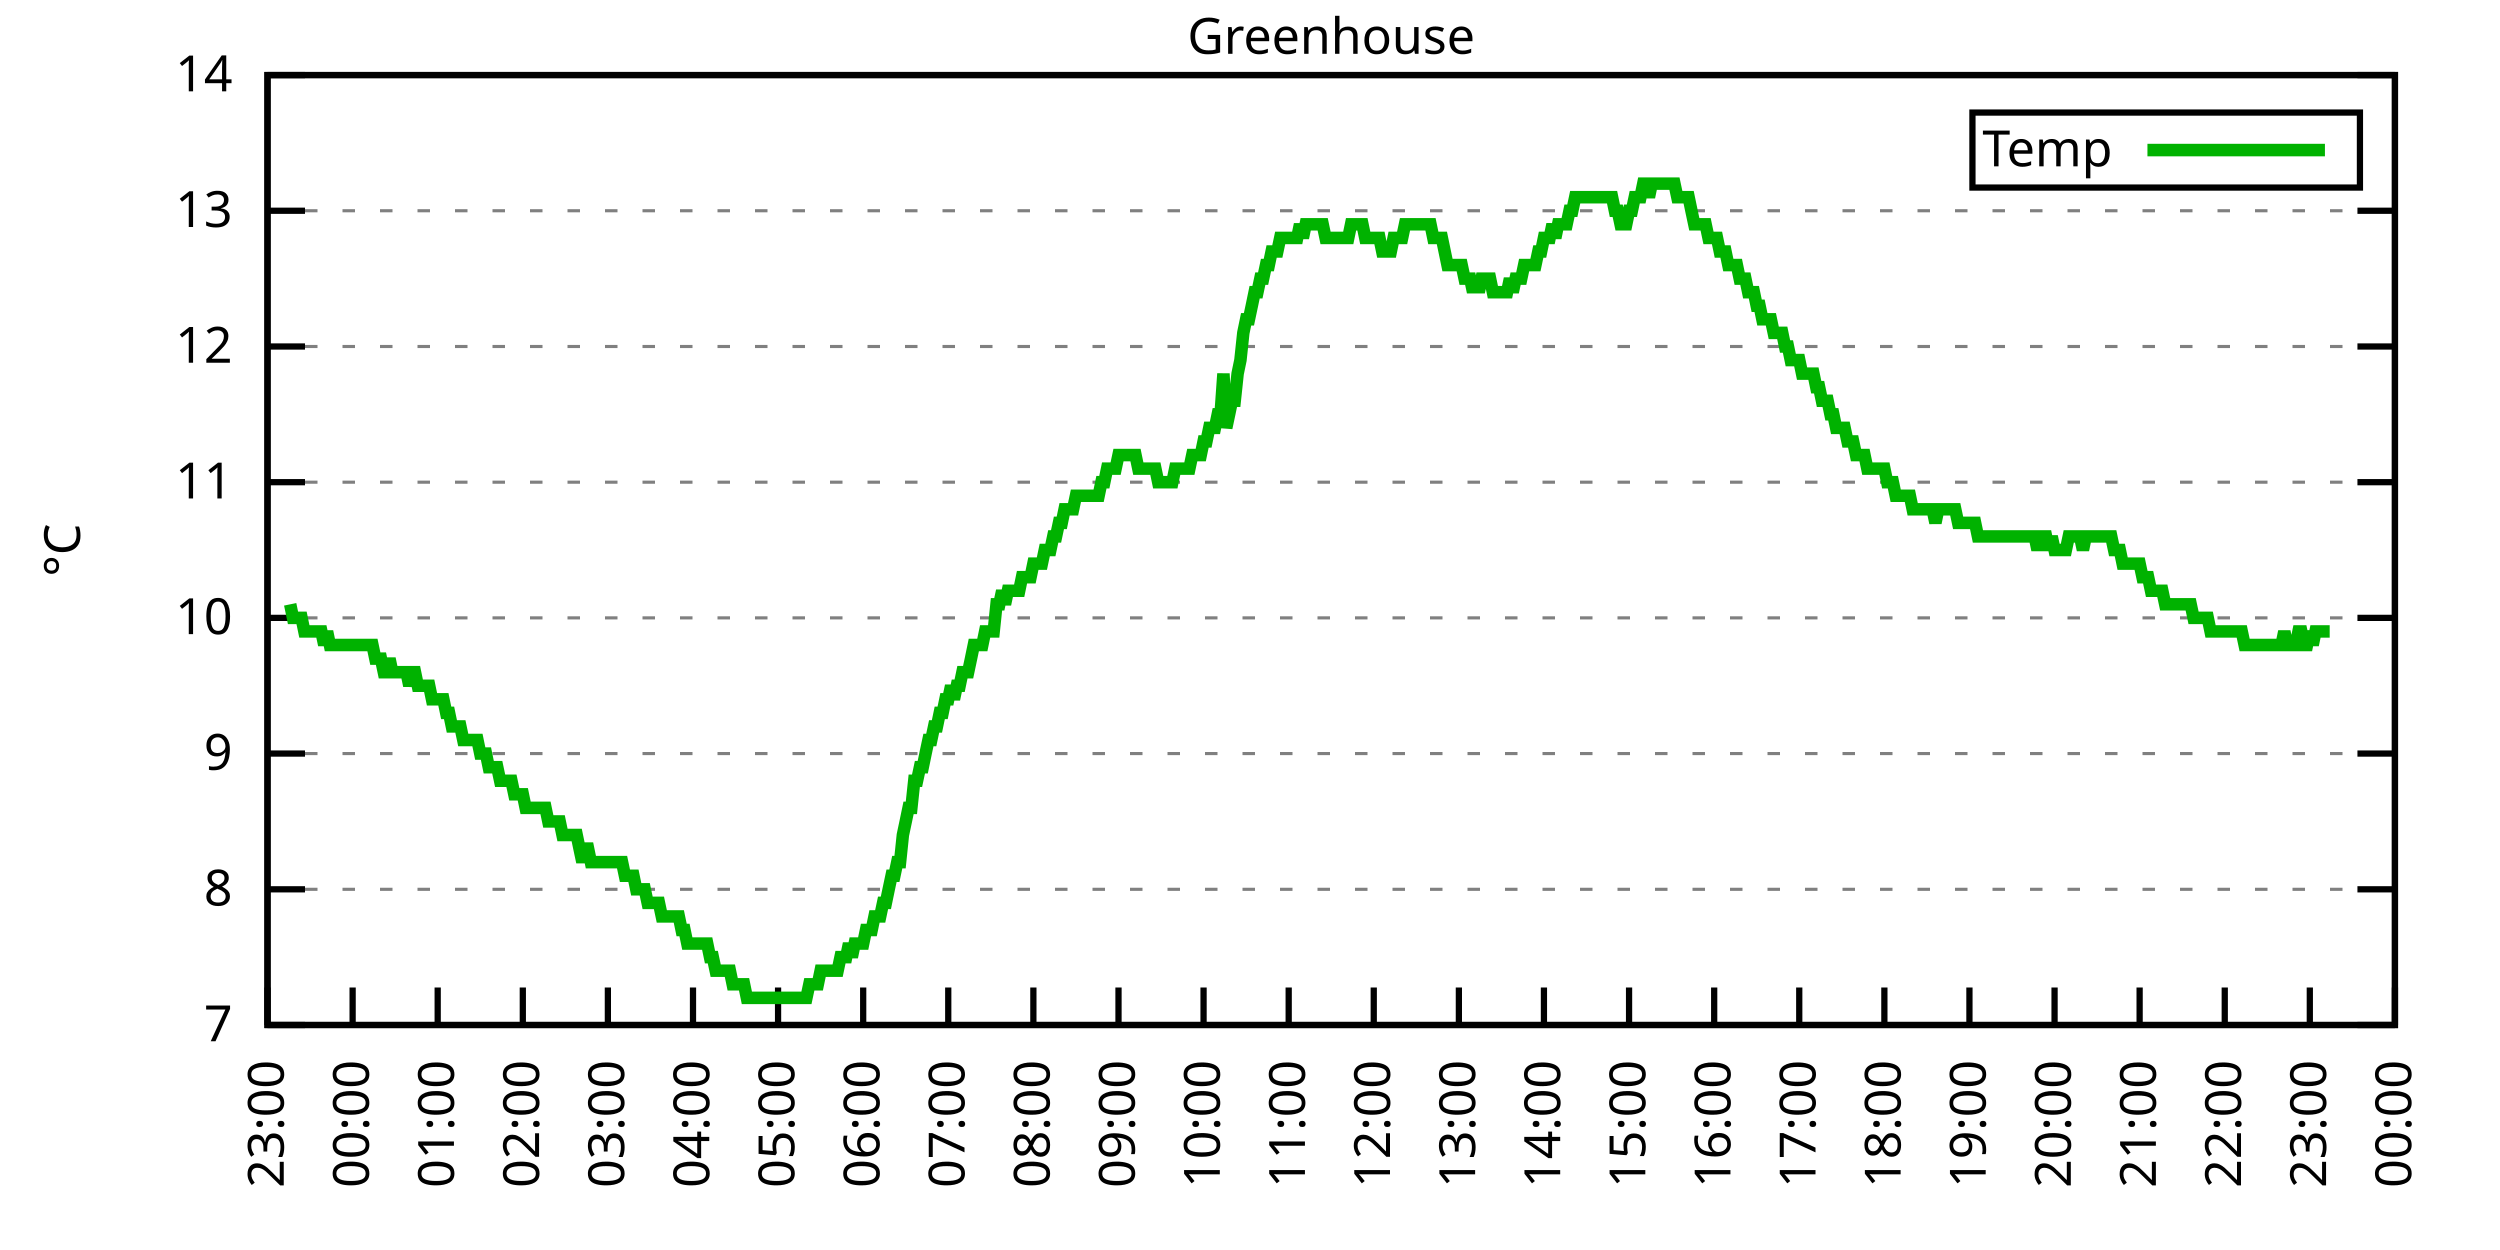
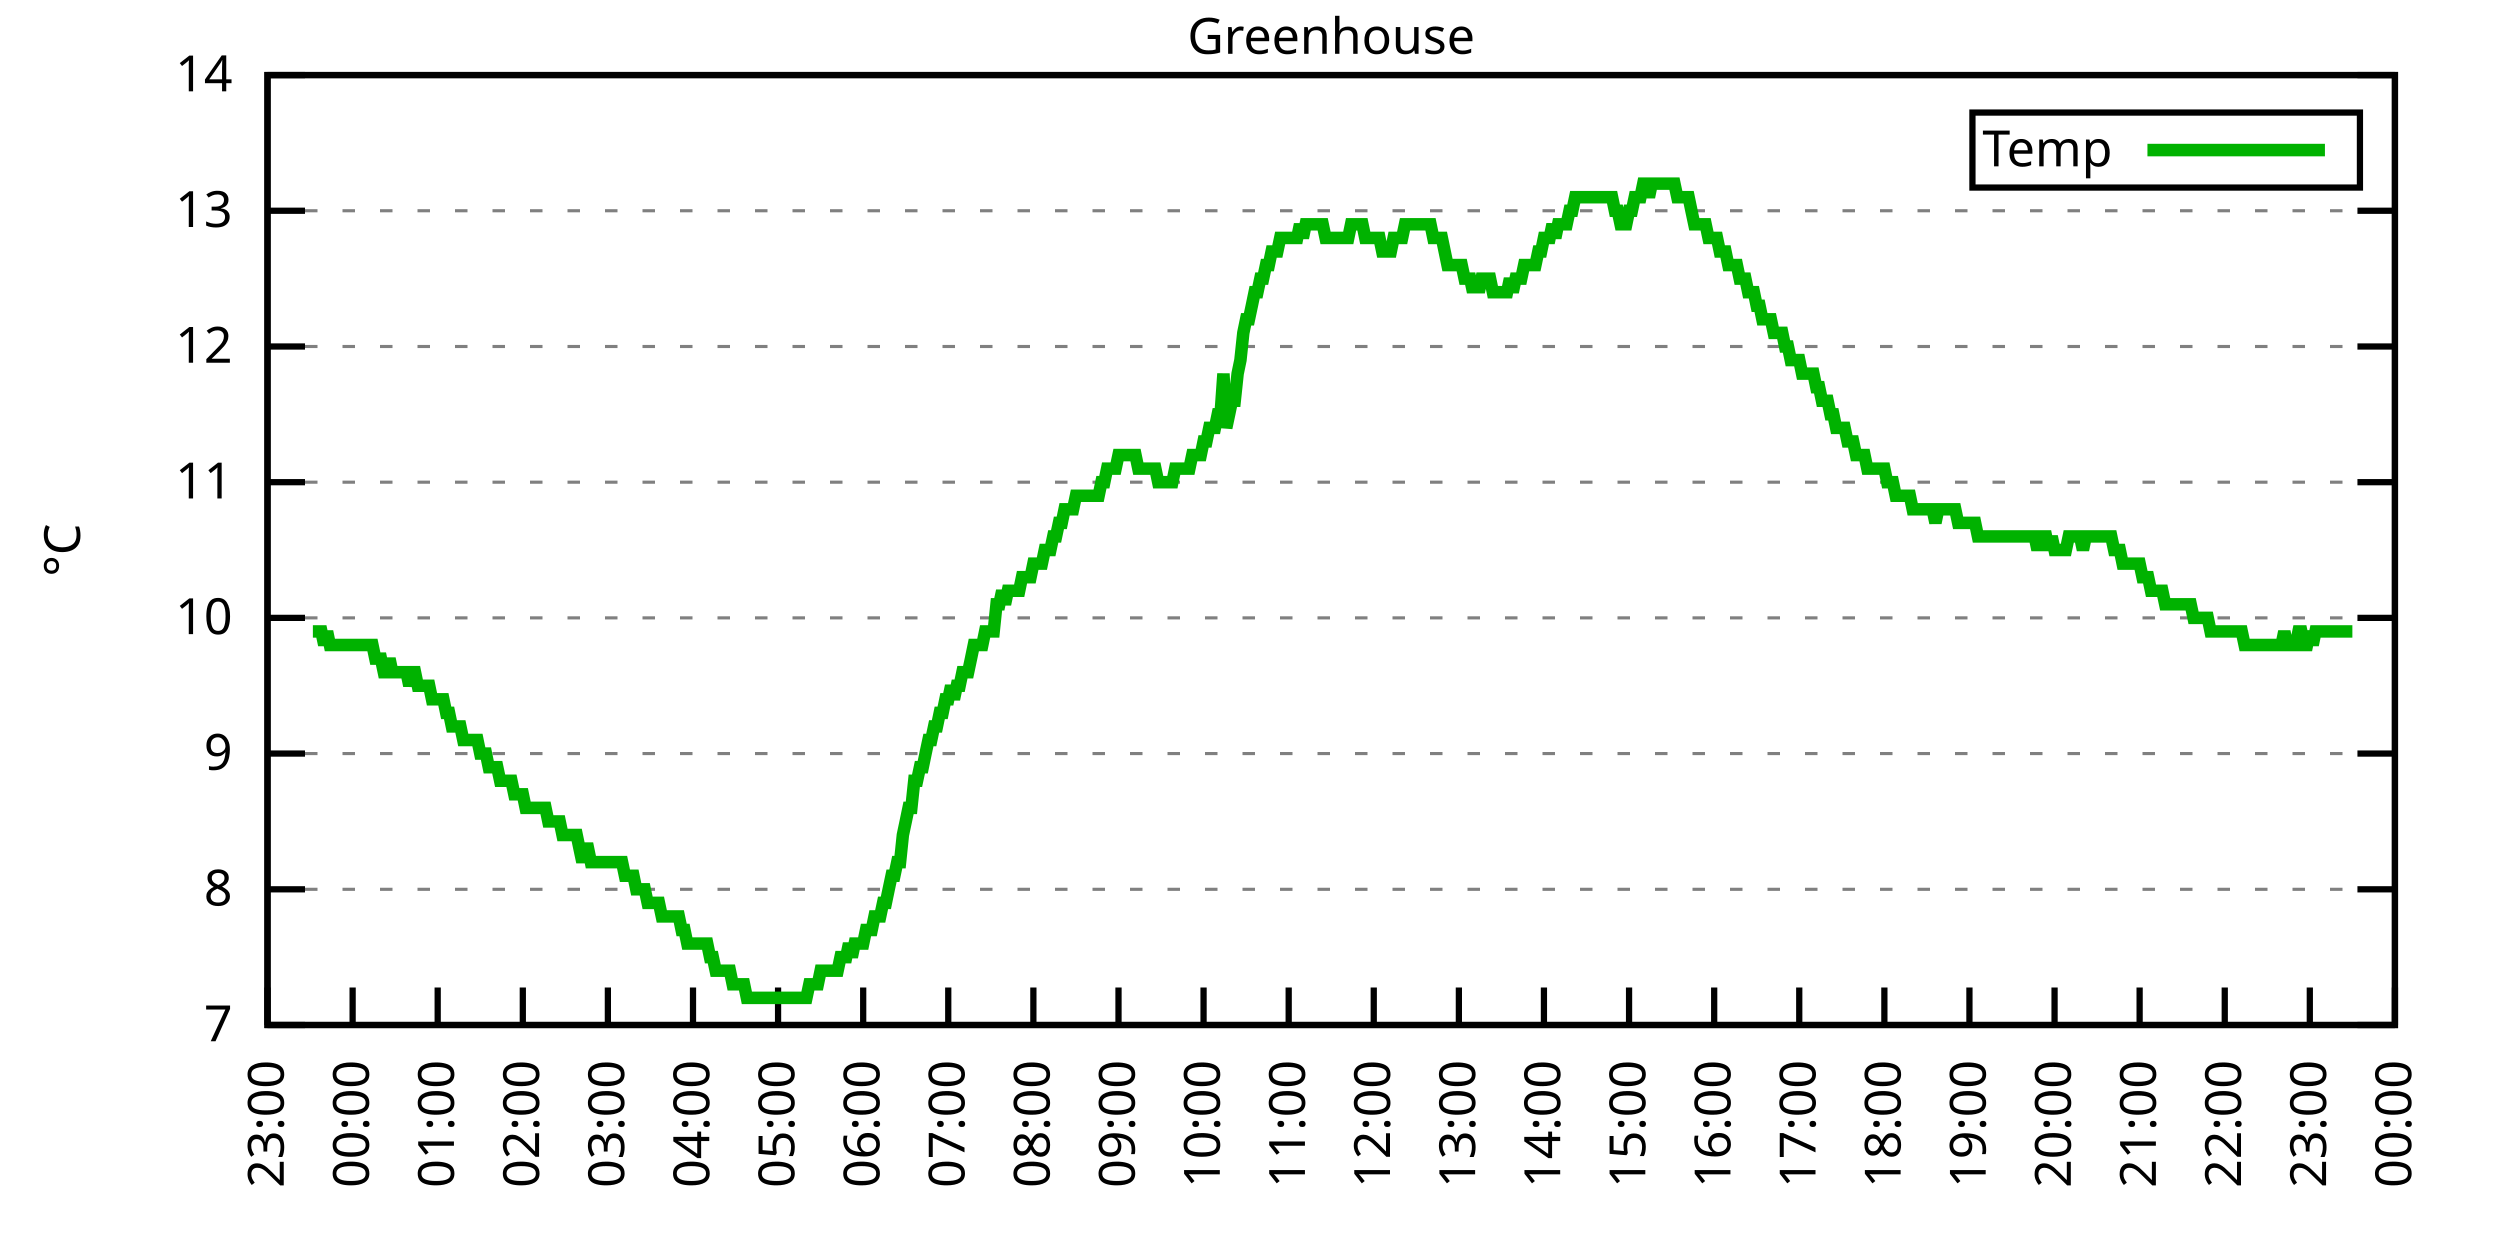
<svg xmlns="http://www.w3.org/2000/svg" xmlns:xlink="http://www.w3.org/1999/xlink" width="400" height="200" viewBox="0 0 400 200">
  <g id="gnuplot_canvas">
    <rect x="0" y="0" width="400" height="200" fill="none" />
    <defs>
      <circle id="gpDot" r="0.5" stroke-width="0.5" stroke="currentColor" />
      <path id="gpPt0" stroke-width="0.333" stroke="currentColor" d="M-1,0 h2 M0,-1 v2" />
      <path id="gpPt1" stroke-width="0.333" stroke="currentColor" d="M-1,-1 L1,1 M1,-1 L-1,1" />
      <path id="gpPt2" stroke-width="0.333" stroke="currentColor" d="M-1,0 L1,0 M0,-1 L0,1 M-1,-1 L1,1 M-1,1 L1,-1" />
      <rect id="gpPt3" stroke-width="0.333" stroke="currentColor" x="-1" y="-1" width="2" height="2" />
      <rect id="gpPt4" stroke-width="0.333" stroke="currentColor" fill="currentColor" x="-1" y="-1" width="2" height="2" />
      <circle id="gpPt5" stroke-width="0.333" stroke="currentColor" cx="0" cy="0" r="1" />
      <use xlink:href="#gpPt5" id="gpPt6" fill="currentColor" stroke="none" />
      <path id="gpPt7" stroke-width="0.333" stroke="currentColor" d="M0,-1.33 L-1.33,0.67 L1.33,0.67 z" />
      <use xlink:href="#gpPt7" id="gpPt8" fill="currentColor" stroke="none" />
      <use xlink:href="#gpPt7" id="gpPt9" stroke="currentColor" transform="rotate(180)" />
      <use xlink:href="#gpPt9" id="gpPt10" fill="currentColor" stroke="none" />
      <use xlink:href="#gpPt3" id="gpPt11" stroke="currentColor" transform="rotate(45)" />
      <use xlink:href="#gpPt11" id="gpPt12" fill="currentColor" stroke="none" />
      <path id="gpPt13" stroke-width="0.333" stroke="currentColor" d="M0,1.330 L1.265,0.411 L0.782,-1.067 L-0.782,-1.076 L-1.265,0.411 z" />
      <use xlink:href="#gpPt13" id="gpPt14" fill="currentColor" stroke="none" />
      <filter id="textbox" filterUnits="objectBoundingBox" x="0" y="0" height="1" width="1">
        <feFlood flood-color="white" flood-opacity="1" result="bgnd" />
        <feComposite in="SourceGraphic" in2="bgnd" operator="atop" />
      </filter>
      <filter id="greybox" filterUnits="objectBoundingBox" x="0" y="0" height="1" width="1">
        <feFlood flood-color="lightgrey" flood-opacity="1" result="grey" />
        <feComposite in="SourceGraphic" in2="grey" operator="atop" />
      </filter>
    </defs>
    <g fill="none" color="white" stroke="currentColor" stroke-width="1.00" stroke-linecap="butt" stroke-linejoin="miter">
</g>
    <g fill="none" color="black" stroke="currentColor" stroke-width="1.00" stroke-linecap="butt" stroke-linejoin="miter">
      <g stroke="none" shape-rendering="crispEdges">
        <polygon fill="rgb(255, 255, 255)" points="42.80,164.00 383.18,164.00 383.18,12.02 42.80,12.02 " />
      </g>
    </g>
    <g fill="none" color="black" stroke="currentColor" stroke-width="1.00" stroke-linecap="butt" stroke-linejoin="miter">
</g>
    <g fill="none" color="black" stroke="black" stroke-width="0.50" stroke-linecap="butt" stroke-linejoin="miter">
</g>
    <g fill="none" color="gray" stroke="currentColor" stroke-width="0.50" stroke-linecap="butt" stroke-linejoin="miter">
      <path stroke="gray" stroke-dasharray="2,4" class="gridline" d="M42.80,164.00 L383.19,164.00  " />
    </g>
    <g fill="none" color="gray" stroke="gray" stroke-width="1.00" stroke-linecap="butt" stroke-linejoin="miter">
</g>
    <g fill="none" color="black" stroke="currentColor" stroke-width="1.00" stroke-linecap="butt" stroke-linejoin="miter">
      <path stroke="black" d="M42.80,164.00 L48.80,164.00 M383.19,164.00 L377.19,164.00  " />
      <g transform="translate(37.20,166.60)" stroke="none" fill="black" font-family="Sans" font-size="8.00" text-anchor="end">
        <text>
          <tspan font-family="Sans"> 7</tspan>
        </text>
      </g>
    </g>
    <g fill="none" color="black" stroke="currentColor" stroke-width="1.00" stroke-linecap="butt" stroke-linejoin="miter">
</g>
    <g fill="none" color="black" stroke="black" stroke-width="0.50" stroke-linecap="butt" stroke-linejoin="miter">
</g>
    <g fill="none" color="gray" stroke="currentColor" stroke-width="0.50" stroke-linecap="butt" stroke-linejoin="miter">
      <path stroke="gray" stroke-dasharray="2,4" class="gridline" d="M42.80,142.29 L383.19,142.29  " />
    </g>
    <g fill="none" color="gray" stroke="gray" stroke-width="1.00" stroke-linecap="butt" stroke-linejoin="miter">
</g>
    <g fill="none" color="black" stroke="currentColor" stroke-width="1.00" stroke-linecap="butt" stroke-linejoin="miter">
      <path stroke="black" d="M42.80,142.29 L48.80,142.29 M383.19,142.29 L377.19,142.29  " />
      <g transform="translate(37.20,144.89)" stroke="none" fill="black" font-family="Sans" font-size="8.00" text-anchor="end">
        <text>
          <tspan font-family="Sans"> 8</tspan>
        </text>
      </g>
    </g>
    <g fill="none" color="black" stroke="currentColor" stroke-width="1.00" stroke-linecap="butt" stroke-linejoin="miter">
</g>
    <g fill="none" color="black" stroke="black" stroke-width="0.50" stroke-linecap="butt" stroke-linejoin="miter">
</g>
    <g fill="none" color="gray" stroke="currentColor" stroke-width="0.50" stroke-linecap="butt" stroke-linejoin="miter">
      <path stroke="gray" stroke-dasharray="2,4" class="gridline" d="M42.80,120.57 L383.19,120.57  " />
    </g>
    <g fill="none" color="gray" stroke="gray" stroke-width="1.00" stroke-linecap="butt" stroke-linejoin="miter">
</g>
    <g fill="none" color="black" stroke="currentColor" stroke-width="1.00" stroke-linecap="butt" stroke-linejoin="miter">
      <path stroke="black" d="M42.80,120.57 L48.80,120.57 M383.19,120.57 L377.19,120.57  " />
      <g transform="translate(37.20,123.17)" stroke="none" fill="black" font-family="Sans" font-size="8.00" text-anchor="end">
        <text>
          <tspan font-family="Sans"> 9</tspan>
        </text>
      </g>
    </g>
    <g fill="none" color="black" stroke="currentColor" stroke-width="1.00" stroke-linecap="butt" stroke-linejoin="miter">
</g>
    <g fill="none" color="black" stroke="black" stroke-width="0.50" stroke-linecap="butt" stroke-linejoin="miter">
</g>
    <g fill="none" color="gray" stroke="currentColor" stroke-width="0.50" stroke-linecap="butt" stroke-linejoin="miter">
      <path stroke="gray" stroke-dasharray="2,4" class="gridline" d="M42.80,98.86 L383.19,98.86  " />
    </g>
    <g fill="none" color="gray" stroke="gray" stroke-width="1.00" stroke-linecap="butt" stroke-linejoin="miter">
</g>
    <g fill="none" color="black" stroke="currentColor" stroke-width="1.00" stroke-linecap="butt" stroke-linejoin="miter">
      <path stroke="black" d="M42.80,98.86 L48.80,98.86 M383.19,98.86 L377.19,98.86  " />
      <g transform="translate(37.20,101.46)" stroke="none" fill="black" font-family="Sans" font-size="8.00" text-anchor="end">
        <text>
          <tspan font-family="Sans"> 10</tspan>
        </text>
      </g>
    </g>
    <g fill="none" color="black" stroke="currentColor" stroke-width="1.00" stroke-linecap="butt" stroke-linejoin="miter">
</g>
    <g fill="none" color="black" stroke="black" stroke-width="0.50" stroke-linecap="butt" stroke-linejoin="miter">
</g>
    <g fill="none" color="gray" stroke="currentColor" stroke-width="0.50" stroke-linecap="butt" stroke-linejoin="miter">
      <path stroke="gray" stroke-dasharray="2,4" class="gridline" d="M42.80,77.15 L383.19,77.15  " />
    </g>
    <g fill="none" color="gray" stroke="gray" stroke-width="1.00" stroke-linecap="butt" stroke-linejoin="miter">
</g>
    <g fill="none" color="black" stroke="currentColor" stroke-width="1.00" stroke-linecap="butt" stroke-linejoin="miter">
      <path stroke="black" d="M42.80,77.15 L48.80,77.15 M383.19,77.15 L377.19,77.15  " />
      <g transform="translate(37.20,79.75)" stroke="none" fill="black" font-family="Sans" font-size="8.00" text-anchor="end">
        <text>
          <tspan font-family="Sans"> 11</tspan>
        </text>
      </g>
    </g>
    <g fill="none" color="black" stroke="currentColor" stroke-width="1.00" stroke-linecap="butt" stroke-linejoin="miter">
</g>
    <g fill="none" color="black" stroke="black" stroke-width="0.50" stroke-linecap="butt" stroke-linejoin="miter">
</g>
    <g fill="none" color="gray" stroke="currentColor" stroke-width="0.50" stroke-linecap="butt" stroke-linejoin="miter">
      <path stroke="gray" stroke-dasharray="2,4" class="gridline" d="M42.80,55.44 L383.19,55.44  " />
    </g>
    <g fill="none" color="gray" stroke="gray" stroke-width="1.00" stroke-linecap="butt" stroke-linejoin="miter">
</g>
    <g fill="none" color="black" stroke="currentColor" stroke-width="1.00" stroke-linecap="butt" stroke-linejoin="miter">
      <path stroke="black" d="M42.80,55.44 L48.80,55.44 M383.19,55.44 L377.19,55.44  " />
      <g transform="translate(37.20,58.04)" stroke="none" fill="black" font-family="Sans" font-size="8.00" text-anchor="end">
        <text>
          <tspan font-family="Sans"> 12</tspan>
        </text>
      </g>
    </g>
    <g fill="none" color="black" stroke="currentColor" stroke-width="1.00" stroke-linecap="butt" stroke-linejoin="miter">
</g>
    <g fill="none" color="black" stroke="black" stroke-width="0.50" stroke-linecap="butt" stroke-linejoin="miter">
</g>
    <g fill="none" color="gray" stroke="currentColor" stroke-width="0.50" stroke-linecap="butt" stroke-linejoin="miter">
      <path stroke="gray" stroke-dasharray="2,4" class="gridline" d="M42.80,33.72 L383.19,33.72  " />
    </g>
    <g fill="none" color="gray" stroke="gray" stroke-width="1.00" stroke-linecap="butt" stroke-linejoin="miter">
</g>
    <g fill="none" color="black" stroke="currentColor" stroke-width="1.00" stroke-linecap="butt" stroke-linejoin="miter">
      <path stroke="black" d="M42.80,33.72 L48.80,33.72 M383.19,33.72 L377.19,33.72  " />
      <g transform="translate(37.20,36.32)" stroke="none" fill="black" font-family="Sans" font-size="8.00" text-anchor="end">
        <text>
          <tspan font-family="Sans"> 13</tspan>
        </text>
      </g>
    </g>
    <g fill="none" color="black" stroke="currentColor" stroke-width="1.00" stroke-linecap="butt" stroke-linejoin="miter">
</g>
    <g fill="none" color="black" stroke="black" stroke-width="0.50" stroke-linecap="butt" stroke-linejoin="miter">
</g>
    <g fill="none" color="gray" stroke="currentColor" stroke-width="0.50" stroke-linecap="butt" stroke-linejoin="miter">
      <path stroke="gray" stroke-dasharray="2,4" class="gridline" d="M42.80,12.01 L383.19,12.01  " />
    </g>
    <g fill="none" color="gray" stroke="gray" stroke-width="1.00" stroke-linecap="butt" stroke-linejoin="miter">
</g>
    <g fill="none" color="black" stroke="currentColor" stroke-width="1.00" stroke-linecap="butt" stroke-linejoin="miter">
      <path stroke="black" d="M42.80,12.01 L48.80,12.01 M383.19,12.01 L377.19,12.01  " />
      <g transform="translate(37.20,14.61)" stroke="none" fill="black" font-family="Sans" font-size="8.00" text-anchor="end">
        <text>
          <tspan font-family="Sans"> 14</tspan>
        </text>
      </g>
    </g>
    <g fill="none" color="black" stroke="currentColor" stroke-width="1.00" stroke-linecap="butt" stroke-linejoin="miter">
      <path stroke="black" d="M42.80,164.00 L42.80,158.00  " />
      <g transform="translate(45.40,169.60) rotate(270.00)" stroke="none" fill="black" font-family="Sans" font-size="8.00" text-anchor="end">
        <text>
          <tspan font-family="Sans">23:00</tspan>
        </text>
      </g>
    </g>
    <g fill="none" color="black" stroke="currentColor" stroke-width="1.00" stroke-linecap="butt" stroke-linejoin="miter">
      <path stroke="black" d="M56.42,164.00 L56.42,158.00  " />
      <g transform="translate(59.02,169.60) rotate(270.00)" stroke="none" fill="black" font-family="Sans" font-size="8.00" text-anchor="end">
        <text>
          <tspan font-family="Sans">00:00</tspan>
        </text>
      </g>
    </g>
    <g fill="none" color="black" stroke="currentColor" stroke-width="1.00" stroke-linecap="butt" stroke-linejoin="miter">
      <path stroke="black" d="M70.03,164.00 L70.03,158.00  " />
      <g transform="translate(72.63,169.60) rotate(270.00)" stroke="none" fill="black" font-family="Sans" font-size="8.00" text-anchor="end">
        <text>
          <tspan font-family="Sans">01:00</tspan>
        </text>
      </g>
    </g>
    <g fill="none" color="black" stroke="currentColor" stroke-width="1.00" stroke-linecap="butt" stroke-linejoin="miter">
      <path stroke="black" d="M83.65,164.00 L83.65,158.00  " />
      <g transform="translate(86.25,169.60) rotate(270.00)" stroke="none" fill="black" font-family="Sans" font-size="8.00" text-anchor="end">
        <text>
          <tspan font-family="Sans">02:00</tspan>
        </text>
      </g>
    </g>
    <g fill="none" color="black" stroke="currentColor" stroke-width="1.00" stroke-linecap="butt" stroke-linejoin="miter">
      <path stroke="black" d="M97.26,164.00 L97.26,158.00  " />
      <g transform="translate(99.86,169.60) rotate(270.00)" stroke="none" fill="black" font-family="Sans" font-size="8.00" text-anchor="end">
        <text>
          <tspan font-family="Sans">03:00</tspan>
        </text>
      </g>
    </g>
    <g fill="none" color="black" stroke="currentColor" stroke-width="1.00" stroke-linecap="butt" stroke-linejoin="miter">
      <path stroke="black" d="M110.88,164.00 L110.88,158.00  " />
      <g transform="translate(113.48,169.60) rotate(270.00)" stroke="none" fill="black" font-family="Sans" font-size="8.00" text-anchor="end">
        <text>
          <tspan font-family="Sans">04:00</tspan>
        </text>
      </g>
    </g>
    <g fill="none" color="black" stroke="currentColor" stroke-width="1.00" stroke-linecap="butt" stroke-linejoin="miter">
      <path stroke="black" d="M124.49,164.00 L124.49,158.00  " />
      <g transform="translate(127.09,169.60) rotate(270.00)" stroke="none" fill="black" font-family="Sans" font-size="8.00" text-anchor="end">
        <text>
          <tspan font-family="Sans">05:00</tspan>
        </text>
      </g>
    </g>
    <g fill="none" color="black" stroke="currentColor" stroke-width="1.00" stroke-linecap="butt" stroke-linejoin="miter">
      <path stroke="black" d="M138.11,164.00 L138.11,158.00  " />
      <g transform="translate(140.71,169.60) rotate(270.00)" stroke="none" fill="black" font-family="Sans" font-size="8.00" text-anchor="end">
        <text>
          <tspan font-family="Sans">06:00</tspan>
        </text>
      </g>
    </g>
    <g fill="none" color="black" stroke="currentColor" stroke-width="1.00" stroke-linecap="butt" stroke-linejoin="miter">
      <path stroke="black" d="M151.72,164.00 L151.72,158.00  " />
      <g transform="translate(154.32,169.60) rotate(270.00)" stroke="none" fill="black" font-family="Sans" font-size="8.00" text-anchor="end">
        <text>
          <tspan font-family="Sans">07:00</tspan>
        </text>
      </g>
    </g>
    <g fill="none" color="black" stroke="currentColor" stroke-width="1.00" stroke-linecap="butt" stroke-linejoin="miter">
      <path stroke="black" d="M165.34,164.00 L165.34,158.00  " />
      <g transform="translate(167.94,169.60) rotate(270.00)" stroke="none" fill="black" font-family="Sans" font-size="8.00" text-anchor="end">
        <text>
          <tspan font-family="Sans">08:00</tspan>
        </text>
      </g>
    </g>
    <g fill="none" color="black" stroke="currentColor" stroke-width="1.00" stroke-linecap="butt" stroke-linejoin="miter">
      <path stroke="black" d="M178.96,164.00 L178.96,158.00  " />
      <g transform="translate(181.56,169.60) rotate(270.00)" stroke="none" fill="black" font-family="Sans" font-size="8.00" text-anchor="end">
        <text>
          <tspan font-family="Sans">09:00</tspan>
        </text>
      </g>
    </g>
    <g fill="none" color="black" stroke="currentColor" stroke-width="1.00" stroke-linecap="butt" stroke-linejoin="miter">
      <path stroke="black" d="M192.57,164.00 L192.57,158.00  " />
      <g transform="translate(195.17,169.60) rotate(270.00)" stroke="none" fill="black" font-family="Sans" font-size="8.00" text-anchor="end">
        <text>
          <tspan font-family="Sans">10:00</tspan>
        </text>
      </g>
    </g>
    <g fill="none" color="black" stroke="currentColor" stroke-width="1.00" stroke-linecap="butt" stroke-linejoin="miter">
      <path stroke="black" d="M206.19,164.00 L206.19,158.00  " />
      <g transform="translate(208.79,169.60) rotate(270.00)" stroke="none" fill="black" font-family="Sans" font-size="8.00" text-anchor="end">
        <text>
          <tspan font-family="Sans">11:00</tspan>
        </text>
      </g>
    </g>
    <g fill="none" color="black" stroke="currentColor" stroke-width="1.00" stroke-linecap="butt" stroke-linejoin="miter">
      <path stroke="black" d="M219.80,164.00 L219.80,158.00  " />
      <g transform="translate(222.40,169.60) rotate(270.00)" stroke="none" fill="black" font-family="Sans" font-size="8.00" text-anchor="end">
        <text>
          <tspan font-family="Sans">12:00</tspan>
        </text>
      </g>
    </g>
    <g fill="none" color="black" stroke="currentColor" stroke-width="1.00" stroke-linecap="butt" stroke-linejoin="miter">
      <path stroke="black" d="M233.42,164.00 L233.42,158.00  " />
      <g transform="translate(236.02,169.60) rotate(270.00)" stroke="none" fill="black" font-family="Sans" font-size="8.00" text-anchor="end">
        <text>
          <tspan font-family="Sans">13:00</tspan>
        </text>
      </g>
    </g>
    <g fill="none" color="black" stroke="currentColor" stroke-width="1.00" stroke-linecap="butt" stroke-linejoin="miter">
      <path stroke="black" d="M247.03,164.00 L247.03,158.00  " />
      <g transform="translate(249.63,169.60) rotate(270.00)" stroke="none" fill="black" font-family="Sans" font-size="8.00" text-anchor="end">
        <text>
          <tspan font-family="Sans">14:00</tspan>
        </text>
      </g>
    </g>
    <g fill="none" color="black" stroke="currentColor" stroke-width="1.00" stroke-linecap="butt" stroke-linejoin="miter">
      <path stroke="black" d="M260.65,164.00 L260.65,158.00  " />
      <g transform="translate(263.25,169.60) rotate(270.00)" stroke="none" fill="black" font-family="Sans" font-size="8.00" text-anchor="end">
        <text>
          <tspan font-family="Sans">15:00</tspan>
        </text>
      </g>
    </g>
    <g fill="none" color="black" stroke="currentColor" stroke-width="1.00" stroke-linecap="butt" stroke-linejoin="miter">
      <path stroke="black" d="M274.27,164.00 L274.27,158.00  " />
      <g transform="translate(276.87,169.60) rotate(270.00)" stroke="none" fill="black" font-family="Sans" font-size="8.00" text-anchor="end">
        <text>
          <tspan font-family="Sans">16:00</tspan>
        </text>
      </g>
    </g>
    <g fill="none" color="black" stroke="currentColor" stroke-width="1.00" stroke-linecap="butt" stroke-linejoin="miter">
      <path stroke="black" d="M287.88,164.00 L287.88,158.00  " />
      <g transform="translate(290.48,169.60) rotate(270.00)" stroke="none" fill="black" font-family="Sans" font-size="8.00" text-anchor="end">
        <text>
          <tspan font-family="Sans">17:00</tspan>
        </text>
      </g>
    </g>
    <g fill="none" color="black" stroke="currentColor" stroke-width="1.00" stroke-linecap="butt" stroke-linejoin="miter">
      <path stroke="black" d="M301.50,164.00 L301.50,158.00  " />
      <g transform="translate(304.10,169.60) rotate(270.00)" stroke="none" fill="black" font-family="Sans" font-size="8.00" text-anchor="end">
        <text>
          <tspan font-family="Sans">18:00</tspan>
        </text>
      </g>
    </g>
    <g fill="none" color="black" stroke="currentColor" stroke-width="1.00" stroke-linecap="butt" stroke-linejoin="miter">
      <path stroke="black" d="M315.11,164.00 L315.11,158.00  " />
      <g transform="translate(317.71,169.60) rotate(270.00)" stroke="none" fill="black" font-family="Sans" font-size="8.00" text-anchor="end">
        <text>
          <tspan font-family="Sans">19:00</tspan>
        </text>
      </g>
    </g>
    <g fill="none" color="black" stroke="currentColor" stroke-width="1.00" stroke-linecap="butt" stroke-linejoin="miter">
      <path stroke="black" d="M328.73,164.00 L328.73,158.00  " />
      <g transform="translate(331.33,169.60) rotate(270.00)" stroke="none" fill="black" font-family="Sans" font-size="8.00" text-anchor="end">
        <text>
          <tspan font-family="Sans">20:00</tspan>
        </text>
      </g>
    </g>
    <g fill="none" color="black" stroke="currentColor" stroke-width="1.00" stroke-linecap="butt" stroke-linejoin="miter">
      <path stroke="black" d="M342.34,164.00 L342.34,158.00  " />
      <g transform="translate(344.94,169.60) rotate(270.00)" stroke="none" fill="black" font-family="Sans" font-size="8.00" text-anchor="end">
        <text>
          <tspan font-family="Sans">21:00</tspan>
        </text>
      </g>
    </g>
    <g fill="none" color="black" stroke="currentColor" stroke-width="1.00" stroke-linecap="butt" stroke-linejoin="miter">
      <path stroke="black" d="M355.96,164.00 L355.96,158.00  " />
      <g transform="translate(358.56,169.60) rotate(270.00)" stroke="none" fill="black" font-family="Sans" font-size="8.00" text-anchor="end">
        <text>
          <tspan font-family="Sans">22:00</tspan>
        </text>
      </g>
    </g>
    <g fill="none" color="black" stroke="currentColor" stroke-width="1.00" stroke-linecap="butt" stroke-linejoin="miter">
      <path stroke="black" d="M369.57,164.00 L369.57,158.00  " />
      <g transform="translate(372.17,169.60) rotate(270.00)" stroke="none" fill="black" font-family="Sans" font-size="8.00" text-anchor="end">
        <text>
          <tspan font-family="Sans">23:00</tspan>
        </text>
      </g>
    </g>
    <g fill="none" color="black" stroke="currentColor" stroke-width="1.00" stroke-linecap="butt" stroke-linejoin="miter">
      <path stroke="black" d="M383.19,164.00 L383.19,158.00  " />
      <g transform="translate(385.79,169.60) rotate(270.00)" stroke="none" fill="black" font-family="Sans" font-size="8.00" text-anchor="end">
        <text>
          <tspan font-family="Sans">00:00</tspan>
        </text>
      </g>
    </g>
    <g fill="none" color="black" stroke="currentColor" stroke-width="1.00" stroke-linecap="butt" stroke-linejoin="miter">
</g>
    <g fill="none" color="black" stroke="currentColor" stroke-width="1.00" stroke-linecap="butt" stroke-linejoin="miter">
      <path stroke="black" d="M42.80,12.01 L42.80,164.00 L383.19,164.00 L383.19,12.01 L42.80,12.01 Z  " />
    </g>
    <g fill="none" color="black" stroke="currentColor" stroke-width="1.00" stroke-linecap="butt" stroke-linejoin="miter">
</g>
    <g fill="none" color="black" stroke="currentColor" stroke-width="1.00" stroke-linecap="butt" stroke-linejoin="miter">
      <path stroke="black" d="M315.59,30.01 L315.59,18.01 L377.59,18.01 L377.59,30.01 L315.59,30.01 Z  " />
    </g>
    <g id="Greenhouse_plot_1">
      <g fill="none" color="white" stroke="black" stroke-width="2.00" stroke-linecap="butt" stroke-linejoin="miter">
</g>
      <g fill="none" color="black" stroke="currentColor" stroke-width="2.00" stroke-linecap="butt" stroke-linejoin="miter">
        <g transform="translate(337.99,26.61)" stroke="none" fill="black" font-family="Sans" font-size="8.00" text-anchor="end">
          <text>
            <tspan font-family="Sans">Temp</tspan>
          </text>
        </g>
      </g>
      <g fill="none" color="black" stroke="currentColor" stroke-width="2.00" stroke-linecap="butt" stroke-linejoin="miter">
-         <path stroke="rgb(  0, 178,   0)" d="M343.59,24.01 L371.99,24.01 M46.43,96.69 L46.88,98.86 L47.34,98.86 L47.79,98.86 L48.25,98.86 L48.70,101.03   L49.15,101.03 L49.61,101.03 L50.06,101.03 L50.52,101.03 L50.97,101.03 L51.42,101.03 L51.88,103.20 L52.33,101.03   L52.78,103.20 L53.24,103.20 L53.69,103.20 L54.15,103.20 L54.60,103.20 L55.05,103.20 L55.51,103.20 L55.96,103.20   L56.42,103.20 L56.87,103.20 L57.32,103.20 L57.78,103.20 L58.23,103.20 L58.68,103.20 L59.14,103.20 L59.59,103.20   L60.05,105.38 L60.50,105.38 L60.95,105.38 L61.41,107.55 L61.86,107.55 L62.32,105.38 L62.77,107.55 L63.22,107.55   L63.68,107.55 L64.13,107.55 L64.58,107.55 L65.04,107.55 L65.49,109.72 L65.95,107.55 L66.40,107.55 L66.85,109.72   L67.31,109.72 L67.76,109.72 L68.22,109.72 L68.67,109.72 L69.12,111.89 L69.58,111.89 L70.03,111.89 L70.49,111.89   L70.94,111.89 L71.39,114.06 L71.85,114.06 L72.30,116.23 L72.75,116.23 L73.21,116.23 L73.66,116.23 L74.12,118.40   L74.57,118.40 L75.02,118.40 L75.48,118.40 L75.93,118.40 L76.39,118.40 L76.84,120.57 L77.29,120.57 L77.75,120.57   L78.20,122.75 L78.65,122.75 L79.11,122.75 L79.56,122.75 L80.02,124.92 L80.47,124.92 L80.92,124.92 L81.38,124.92   L81.83,124.92 L82.29,127.09 L82.74,127.09 L83.19,127.09 L83.65,127.09 L84.10,129.26 L84.55,129.26 L85.01,129.26   L85.46,129.26 L85.92,129.26 L86.37,129.26 L86.82,129.26 L87.28,129.26 L87.73,131.43 L88.19,131.43 L88.64,131.43   L89.09,131.43 L89.55,131.43 L90.00,133.60 L90.45,133.60 L90.91,133.60 L91.36,133.60 L91.82,133.60 L92.27,133.60   L92.72,135.77 L93.18,137.94 L93.63,135.77 L94.09,135.77 L94.54,137.94 L94.99,137.94 L95.45,137.94 L95.90,137.94   L96.35,137.94 L96.81,137.94 L97.26,137.94 L97.72,137.94 L98.17,137.94 L98.62,137.94 L99.08,137.94 L99.53,137.94   L99.99,140.12 L100.44,140.12 L100.89,140.12 L101.35,140.12 L101.80,142.29 L102.25,142.29 L102.71,142.29 L103.16,142.29   L103.62,144.46 L104.07,144.46 L104.52,144.46 L104.98,144.46 L105.43,144.46 L105.89,146.63 L106.34,146.63 L106.79,146.63   L107.25,146.63 L107.70,146.63 L108.15,146.63 L108.61,146.63 L109.06,148.80 L109.52,148.80 L109.97,150.97 L110.42,150.97   L110.88,150.97 L111.33,150.97 L111.79,150.97 L112.24,150.97 L112.69,150.97 L113.15,150.97 L113.60,153.14 L114.05,153.14   L114.51,155.31 L114.96,155.31 L115.42,155.31 L115.87,155.31 L116.32,155.31 L116.78,155.31 L117.23,157.49 L117.69,157.49   L118.14,157.49 L118.59,157.49 L119.05,157.49 L119.50,159.66 L119.96,159.66 L120.41,159.66 L120.86,159.66 L121.32,159.66   L121.77,159.66 L122.22,159.66 L122.68,159.66 L123.13,159.66 L123.59,159.66 L124.04,159.66 L124.49,159.66 L124.95,159.66   L125.40,159.66 L125.86,159.66 L126.31,159.66 L126.76,159.66 L127.22,159.66 L127.67,159.66 L128.12,159.66 L128.58,159.66   L129.03,159.66 L129.49,157.49 L129.94,157.49 L130.39,157.49 L130.85,157.49 L131.30,155.31 L131.76,155.31 L132.21,155.31   L132.66,155.31 L133.12,155.31 L133.57,155.31 L134.02,155.31 L134.48,153.14 L134.93,153.14 L135.39,153.14 L135.84,150.97   L136.29,153.14 L136.75,150.97 L137.20,150.97 L137.66,150.97 L138.11,150.97 L138.56,148.80 L139.02,148.80 L139.47,148.80   L139.92,146.63 L140.38,146.63 L140.83,146.63 L141.29,144.46 L141.74,144.46 L142.19,142.29 L142.65,140.12 L143.10,140.12   L143.56,137.94 L144.01,137.94 L144.46,133.60 L144.92,131.43 L145.37,129.26 L145.82,129.26 L146.28,124.92 L146.73,124.92   L147.19,122.75 L147.64,122.75 L148.09,120.57 L148.55,118.40 L149.00,118.40 L149.46,116.23 L149.91,116.23 L150.36,114.06   L150.82,114.06 L151.27,111.89 L151.72,111.89 L152.18,109.72 L152.63,111.89 L153.09,109.72 L153.54,109.72 L153.99,107.55   L154.45,107.55 L154.90,107.55 L155.36,105.38 L155.81,103.20 L156.26,103.20 L156.72,103.20 L157.17,103.20 L157.62,101.03   L158.08,101.03 L158.53,101.03 L158.99,101.03 L159.44,96.69 L159.89,96.69 L160.35,94.52 L160.80,96.69 L161.26,94.52   L161.71,94.52 L162.16,94.52 L162.62,94.52 L163.07,94.52 L163.52,92.35 L163.98,92.35 L164.43,92.35 L164.89,92.35   L165.34,90.18 L165.79,90.18 L166.25,90.18 L166.70,90.18 L167.16,88.00 L167.61,88.00 L168.06,88.00 L168.52,85.83   L168.97,85.83 L169.43,83.66 L169.88,83.66 L170.33,81.49 L170.79,81.49 L171.24,81.49 L171.69,81.49 L172.15,79.32   L172.60,79.32 L173.06,79.32 L173.51,79.32 L173.96,79.32 L174.42,79.32 L174.87,79.32 L175.33,79.32 L175.78,79.32   L176.23,77.15 L176.69,77.15 L177.14,74.98 L177.59,74.98 L178.05,74.98 L178.50,74.98 L178.96,72.81 L179.41,72.81   L179.86,72.81 L180.32,72.81 L180.77,72.81 L181.23,72.81 L181.68,72.81 L182.13,74.98 L182.59,74.98 L183.04,74.98   L183.49,74.98 L183.95,74.98 L184.40,74.98 L184.86,74.98 L185.31,77.15 L185.76,77.15 L186.22,77.15 L186.67,77.15   L187.13,77.15 L187.58,77.15 L188.03,74.98 L188.49,74.98 L188.94,74.98 L189.39,74.98 L189.85,74.98 L190.30,74.98   L190.76,72.81 L191.21,72.81 L191.66,72.81 L192.12,72.81 L192.57,70.63 L193.03,70.63 L193.48,68.46 L193.93,68.46   L194.39,68.46 L194.84,66.29 L195.29,66.29 L195.75,59.78 L196.20,68.46 L196.66,66.29 L197.11,64.12 L197.56,64.12   L198.02,59.78 L198.47,57.61 L198.93,53.26 L199.38,51.09 L199.83,51.09 L200.29,48.92 L200.74,46.75 L201.19,46.75   L201.65,44.58 L202.10,44.58 L202.56,42.41 L203.01,42.41 L203.46,40.24 L203.92,40.24 L204.37,40.24 L204.83,38.07   L205.28,38.07 L205.73,38.07 L206.19,38.07 L206.64,38.07 L207.09,38.07 L207.55,38.07 L208.00,35.89 L208.46,38.07   L208.91,35.89 L209.36,35.89 L209.82,35.89 L210.27,35.89 L210.73,35.89 L211.18,35.89 L211.63,35.89 L212.09,38.07   L212.54,38.07 L213.00,38.07 L213.45,38.07 L213.90,38.07 L214.36,38.07 L214.81,38.07 L215.26,38.07 L215.72,38.07   L216.17,35.89 L216.63,35.89 L217.08,35.89 L217.53,35.89 L217.99,35.89 L218.44,38.07 L218.90,38.07 L219.35,38.07   L219.80,38.07 L220.26,38.07 L220.71,38.07 L221.16,40.24 L221.62,40.24 L222.07,40.24 L222.53,40.24 L222.98,38.07   L223.43,38.07 L223.89,38.07 L224.34,38.07 L224.80,35.89 L225.25,35.89 L225.70,35.89 L226.16,35.89 L226.61,35.89   L227.06,35.89 L227.52,35.89 L227.97,35.89 L228.43,35.89 L228.88,35.89 L229.33,38.07 L229.79,38.07 L230.24,38.07   L230.70,38.07 L231.15,40.24 L231.60,42.41 L232.06,42.41 L232.51,42.41 L232.96,42.41 L233.42,42.41 L233.87,42.41   L234.33,44.58 L234.78,44.58 L235.23,44.58 L235.69,46.75 L236.14,44.58 L236.60,46.75 L237.05,44.58 L237.50,44.58   L237.96,44.58 L238.41,44.58 L238.86,46.75 L239.32,46.75 L239.77,46.75 L240.23,46.75 L240.68,46.75 L241.13,46.75   L241.59,44.58 L242.04,46.75 L242.50,44.58 L242.95,44.58 L243.40,44.58 L243.86,42.41 L244.31,42.41 L244.76,42.41   L245.22,42.41 L245.67,42.41 L246.13,40.24 L246.58,40.24 L247.03,38.07 L247.49,38.07 L247.94,38.07 L248.40,35.89   L248.85,38.07 L249.30,35.89 L249.76,35.89 L250.21,35.89 L250.66,35.89 L251.12,33.72 L251.57,33.72 L252.03,31.55   L252.48,31.55 L252.93,31.55 L253.39,31.55 L253.84,31.55 L254.30,31.55 L254.75,31.55 L255.20,31.55 L255.66,31.55   L256.11,31.55 L256.56,31.55 L257.02,31.55 L257.47,31.55 L257.93,31.55 L258.38,33.72 L258.83,33.72 L259.29,35.89   L259.74,35.89 L260.20,35.89 L260.65,33.72 L261.10,33.72 L261.56,31.55 L262.01,31.55 L262.47,31.55 L262.92,29.38   L263.37,29.38 L263.83,31.55 L264.28,29.38 L264.73,29.38 L265.19,29.38 L265.64,29.38 L266.10,29.38 L266.55,29.38   L267.00,29.38 L267.46,29.38 L267.91,29.38 L268.37,31.55 L268.82,31.55 L269.27,31.55 L269.73,31.55 L270.18,31.55   L270.63,33.72 L271.09,35.89 L271.54,35.89 L272.00,35.89 L272.45,35.89 L272.90,35.89 L273.36,38.07 L273.81,38.07   L274.27,38.07 L274.72,38.07 L275.17,40.24 L275.63,40.24 L276.08,40.24 L276.53,42.41 L276.99,42.41 L277.44,42.41   L277.90,42.41 L278.35,44.58 L278.80,44.58 L279.26,44.58 L279.71,46.75 L280.17,46.75 L280.62,46.75 L281.07,48.92   L281.53,48.92 L281.98,51.09 L282.43,51.09 L282.89,51.09 L283.34,51.09 L283.80,53.26 L284.25,53.26 L284.70,53.26   L285.16,53.26 L285.61,55.44 L286.07,55.44 L286.52,57.61 L286.97,57.61 L287.43,57.61 L287.88,57.61 L288.33,59.78   L288.79,59.78 L289.24,59.78 L289.70,59.78 L290.15,59.78 L290.60,61.95 L291.06,61.95 L291.51,64.12 L291.97,64.12   L292.42,64.12 L292.87,66.29 L293.33,66.29 L293.78,68.46 L294.23,68.46 L294.69,68.46 L295.14,68.46 L295.60,70.63   L296.05,70.63 L296.50,70.63 L296.96,72.81 L297.41,72.81 L297.87,72.81 L298.32,72.81 L298.77,74.98 L299.23,74.98   L299.68,74.98 L300.13,74.98 L300.59,74.98 L301.04,74.98 L301.50,74.98 L301.95,77.15 L302.40,77.15 L302.86,77.15   L303.31,79.32 L303.77,79.32 L304.22,79.32 L304.67,79.32 L305.13,79.32 L305.58,79.32 L306.03,81.49 L306.49,81.49   L306.94,81.49 L307.40,81.49 L307.85,81.49 L308.30,81.49 L308.76,81.49 L309.21,81.49 L309.67,83.66 L310.12,81.49   L310.57,81.49 L311.03,81.49 L311.48,81.49 L311.94,81.49 L312.39,81.49 L312.84,81.49 L313.30,83.66 L313.75,83.66   L314.20,83.66 L314.66,83.66 L315.11,83.66 L315.57,83.66 L316.02,83.66 L316.47,85.83 L316.93,85.83 L317.38,85.83   L317.84,85.83 L318.29,85.83 L318.74,85.83 L319.20,85.83 L319.65,85.83 L320.10,85.83 L320.56,85.83 L321.01,85.83   L321.47,85.83 L321.92,85.83 L322.37,85.83 L322.83,85.83 L323.28,85.83 L323.74,85.83 L324.19,85.83 L324.64,85.83   L325.10,85.83 L325.55,85.83 L326.00,88.00 L326.46,85.83 L326.91,85.83 L327.37,85.83 L327.82,88.00 L328.27,85.83   L328.73,88.00 L329.18,88.00 L329.64,88.00 L330.09,88.00 L330.54,88.00 L331.00,85.83 L331.45,85.83 L331.90,85.83   L332.36,85.83 L332.81,85.83 L333.27,88.00 L333.72,85.83 L334.17,85.83 L334.63,85.83 L335.08,85.83 L335.54,85.83   L335.99,85.83 L336.44,85.83 L336.90,85.83 L337.35,85.83 L337.80,85.83 L338.26,88.00 L338.71,88.00 L339.17,88.00   L339.62,90.18 L340.07,90.18 L340.53,90.18 L340.98,90.18 L341.44,90.18 L341.89,90.18 L342.34,90.18 L342.80,92.35   L343.25,92.35 L343.70,92.35 L344.16,94.52 L344.61,94.52 L345.07,94.52 L345.52,94.52 L345.97,94.52 L346.43,96.69   L346.88,96.69 L347.34,96.69 L347.79,96.69 L348.24,96.69 L348.70,96.69 L349.15,96.69 L349.60,96.69 L350.06,96.69   L350.51,96.69 L350.97,98.86 L351.42,98.86 L351.87,98.86 L352.33,98.86 L352.78,98.86 L353.24,98.86 L353.69,101.03   L354.14,101.03 L354.60,101.03 L355.05,101.03 L355.50,101.03 L355.96,101.03 L356.41,101.03 L356.87,101.03 L357.32,101.03   L357.77,101.03 L358.23,101.03 L358.68,101.03 L359.14,103.20 L359.59,103.20 L360.04,103.20 L360.50,103.20 L360.95,103.20   L361.41,103.20 L361.86,103.20 L362.31,103.20 L362.77,103.20 L363.22,103.20 L363.67,103.20 L364.13,103.20 L364.58,103.20   L365.04,103.20 L365.49,101.03 L365.94,103.20 L366.40,103.20 L366.85,103.20 L367.31,103.20 L367.76,101.03 L368.21,101.03   L368.67,103.20 L369.12,103.20 L369.57,101.03 L370.03,103.20 L370.48,101.03 L370.94,101.03 L371.39,101.03 L371.84,101.03   L372.30,101.03 L372.75,101.03  " />
+         <path stroke="rgb(  0, 178,   0)" d="M343.59,24.01 L371.99,24.01 M50.06,101.03 L50.52,101.03 L50.97,101.03 L51.42,101.03 L51.88,103.20 L52.33,101.03   L52.78,103.20 L53.24,103.20 L53.69,103.20 L54.15,103.20 L54.60,103.20 L55.05,103.20 L55.51,103.20 L55.96,103.20   L56.42,103.20 L56.87,103.20 L57.32,103.20 L57.78,103.20 L58.23,103.20 L58.68,103.20 L59.14,103.20 L59.59,103.20   L60.05,105.38 L60.50,105.38 L60.95,105.38 L61.41,107.55 L61.86,107.55 L62.32,105.38 L62.77,107.55 L63.22,107.55   L63.68,107.55 L64.13,107.55 L64.58,107.55 L65.04,107.55 L65.49,109.72 L65.95,107.55 L66.40,107.55 L66.85,109.72   L67.31,109.72 L67.76,109.72 L68.22,109.72 L68.67,109.72 L69.12,111.89 L69.58,111.89 L70.03,111.89 L70.49,111.89   L70.94,111.89 L71.39,114.06 L71.85,114.06 L72.30,116.23 L72.75,116.23 L73.21,116.23 L73.66,116.23 L74.12,118.40   L74.57,118.40 L75.02,118.40 L75.48,118.40 L75.93,118.40 L76.39,118.40 L76.84,120.57 L77.29,120.57 L77.75,120.57   L78.20,122.75 L78.65,122.75 L79.11,122.75 L79.56,122.75 L80.02,124.92 L80.47,124.92 L80.92,124.92 L81.38,124.92   L81.83,124.92 L82.29,127.09 L82.74,127.09 L83.19,127.09 L83.65,127.09 L84.10,129.26 L84.55,129.26 L85.01,129.26   L85.46,129.26 L85.92,129.26 L86.37,129.26 L86.82,129.26 L87.28,129.26 L87.73,131.43 L88.19,131.43 L88.64,131.43   L89.09,131.43 L89.55,131.43 L90.00,133.60 L90.45,133.60 L90.91,133.60 L91.36,133.60 L91.82,133.60 L92.27,133.60   L92.72,135.77 L93.18,137.94 L93.63,135.77 L94.09,135.77 L94.54,137.94 L94.99,137.94 L95.45,137.94 L95.90,137.94   L96.35,137.94 L96.81,137.94 L97.26,137.94 L97.72,137.94 L98.17,137.94 L98.62,137.94 L99.08,137.94 L99.53,137.94   L99.99,140.12 L100.44,140.12 L100.89,140.12 L101.35,140.12 L101.80,142.29 L102.25,142.29 L102.71,142.29 L103.16,142.29   L103.62,144.46 L104.07,144.46 L104.52,144.46 L104.98,144.46 L105.43,144.46 L105.89,146.63 L106.34,146.63 L106.79,146.63   L107.25,146.63 L107.70,146.63 L108.15,146.63 L108.61,146.63 L109.06,148.80 L109.52,148.80 L109.97,150.97 L110.42,150.97   L110.88,150.97 L111.33,150.97 L111.79,150.97 L112.24,150.97 L112.69,150.97 L113.15,150.97 L113.60,153.14 L114.05,153.14   L114.51,155.31 L114.96,155.31 L115.42,155.31 L115.87,155.31 L116.32,155.31 L116.78,155.31 L117.23,157.49 L117.69,157.49   L118.14,157.49 L118.59,157.49 L119.05,157.49 L119.50,159.66 L119.96,159.66 L120.41,159.66 L120.86,159.66 L121.32,159.66   L121.77,159.66 L122.22,159.66 L122.68,159.66 L123.13,159.66 L123.59,159.66 L124.04,159.66 L124.49,159.66 L124.95,159.66   L125.40,159.66 L125.86,159.66 L126.31,159.66 L126.76,159.66 L127.22,159.66 L127.67,159.66 L128.12,159.66 L128.58,159.66   L129.03,159.66 L129.49,157.49 L129.94,157.49 L130.39,157.49 L130.85,157.49 L131.30,155.31 L131.76,155.31 L132.21,155.31   L132.66,155.31 L133.12,155.31 L133.57,155.31 L134.02,155.31 L134.48,153.14 L134.93,153.14 L135.39,153.14 L135.84,150.97   L136.29,153.14 L136.75,150.97 L137.20,150.97 L137.66,150.97 L138.11,150.97 L138.56,148.80 L139.02,148.80 L139.47,148.80   L139.92,146.63 L140.38,146.63 L140.83,146.63 L141.29,144.46 L141.74,144.46 L142.19,142.29 L142.65,140.12 L143.10,140.12   L143.56,137.94 L144.01,137.94 L144.46,133.60 L144.92,131.43 L145.37,129.26 L145.82,129.26 L146.28,124.92 L146.73,124.92   L147.19,122.75 L147.64,122.75 L148.09,120.57 L148.55,118.40 L149.00,118.40 L149.46,116.23 L149.91,116.23 L150.36,114.06   L150.82,114.06 L151.27,111.89 L151.72,111.89 L152.18,109.72 L152.63,111.89 L153.09,109.72 L153.54,109.72 L153.99,107.55   L154.45,107.55 L154.90,107.55 L155.36,105.38 L155.81,103.20 L156.26,103.20 L156.72,103.20 L157.17,103.20 L157.62,101.03   L158.08,101.03 L158.53,101.03 L158.99,101.03 L159.44,96.69 L159.89,96.69 L160.35,94.52 L160.80,96.69 L161.26,94.52   L161.71,94.52 L162.16,94.52 L162.62,94.52 L163.07,94.52 L163.52,92.35 L163.98,92.35 L164.43,92.35 L164.89,92.35   L165.34,90.18 L165.79,90.18 L166.25,90.18 L166.70,90.18 L167.16,88.00 L167.61,88.00 L168.06,88.00 L168.52,85.83   L168.97,85.83 L169.43,83.66 L169.88,83.66 L170.33,81.49 L170.79,81.49 L171.24,81.49 L171.69,81.49 L172.15,79.32   L172.60,79.32 L173.06,79.32 L173.51,79.32 L173.96,79.32 L174.42,79.32 L174.87,79.32 L175.33,79.32 L175.78,79.32   L176.23,77.15 L176.69,77.15 L177.14,74.98 L177.59,74.98 L178.05,74.98 L178.50,74.98 L178.96,72.81 L179.41,72.81   L179.86,72.81 L180.32,72.81 L180.77,72.81 L181.23,72.81 L181.68,72.81 L182.13,74.98 L182.59,74.98 L183.04,74.98   L183.49,74.98 L183.95,74.98 L184.40,74.98 L184.86,74.98 L185.31,77.15 L185.76,77.15 L186.22,77.15 L186.67,77.15   L187.13,77.15 L187.58,77.15 L188.03,74.98 L188.49,74.98 L188.94,74.98 L189.39,74.98 L189.85,74.98 L190.30,74.98   L190.76,72.81 L191.21,72.81 L191.66,72.81 L192.12,72.81 L192.57,70.63 L193.03,70.63 L193.48,68.46 L193.93,68.46   L194.39,68.46 L194.84,66.29 L195.29,66.29 L195.75,59.78 L196.20,68.46 L196.66,66.29 L197.11,64.12 L197.56,64.12   L198.02,59.78 L198.47,57.61 L198.93,53.26 L199.38,51.09 L199.83,51.09 L200.29,48.92 L200.74,46.75 L201.19,46.75   L201.65,44.58 L202.10,44.58 L202.56,42.41 L203.01,42.41 L203.46,40.24 L203.92,40.24 L204.37,40.24 L204.83,38.07   L205.28,38.07 L205.73,38.07 L206.19,38.07 L206.64,38.07 L207.09,38.07 L207.55,38.07 L208.00,35.89 L208.46,38.07   L208.91,35.89 L209.36,35.89 L209.82,35.89 L210.27,35.89 L210.73,35.89 L211.18,35.89 L211.63,35.89 L212.09,38.07   L212.54,38.07 L213.00,38.07 L213.45,38.07 L213.90,38.07 L214.36,38.07 L214.81,38.07 L215.26,38.07 L215.72,38.07   L216.17,35.89 L216.63,35.89 L217.08,35.89 L217.53,35.89 L217.99,35.89 L218.44,38.07 L218.90,38.07 L219.35,38.07   L219.80,38.07 L220.26,38.07 L220.71,38.07 L221.16,40.24 L221.62,40.24 L222.07,40.24 L222.53,40.24 L222.98,38.07   L223.43,38.07 L223.89,38.07 L224.34,38.07 L224.80,35.89 L225.25,35.89 L225.70,35.89 L226.16,35.89 L226.61,35.89   L227.06,35.89 L227.52,35.89 L227.97,35.89 L228.43,35.89 L228.88,35.89 L229.33,38.07 L229.79,38.07 L230.24,38.07   L230.70,38.07 L231.15,40.24 L231.60,42.41 L232.06,42.41 L232.51,42.41 L232.96,42.41 L233.42,42.41 L233.87,42.41   L234.33,44.58 L234.78,44.58 L235.23,44.58 L235.69,46.75 L236.14,44.58 L236.60,46.75 L237.05,44.58 L237.50,44.58   L237.96,44.58 L238.41,44.58 L238.86,46.75 L239.32,46.75 L239.77,46.75 L240.23,46.75 L240.68,46.75 L241.13,46.75   L241.59,44.58 L242.04,46.75 L242.50,44.58 L242.95,44.58 L243.40,44.58 L243.86,42.41 L244.31,42.41 L244.76,42.41   L245.22,42.41 L245.67,42.41 L246.13,40.24 L246.58,40.24 L247.03,38.07 L247.49,38.07 L247.94,38.07 L248.40,35.89   L248.85,38.07 L249.30,35.89 L249.76,35.89 L250.21,35.89 L250.66,35.89 L251.12,33.72 L251.57,33.72 L252.03,31.55   L252.48,31.55 L252.93,31.55 L253.39,31.55 L253.84,31.55 L254.30,31.55 L254.75,31.55 L255.20,31.55 L255.66,31.55   L256.11,31.55 L256.56,31.55 L257.02,31.55 L257.47,31.55 L257.93,31.55 L258.38,33.72 L258.83,33.72 L259.29,35.89   L259.74,35.89 L260.20,35.89 L260.65,33.72 L261.10,33.72 L261.56,31.55 L262.01,31.55 L262.47,31.55 L262.92,29.38   L263.37,29.38 L263.83,31.55 L264.28,29.38 L264.73,29.38 L265.19,29.38 L265.64,29.38 L266.10,29.38 L266.55,29.38   L267.00,29.38 L267.46,29.38 L267.91,29.38 L268.37,31.55 L268.82,31.55 L269.27,31.55 L269.73,31.55 L270.18,31.55   L270.63,33.72 L271.09,35.89 L271.54,35.89 L272.00,35.89 L272.45,35.89 L272.90,35.89 L273.36,38.07 L273.81,38.07   L274.27,38.07 L274.72,38.07 L275.17,40.24 L275.63,40.24 L276.08,40.24 L276.53,42.41 L276.99,42.41 L277.44,42.41   L277.90,42.41 L278.35,44.58 L278.80,44.58 L279.26,44.58 L279.71,46.75 L280.17,46.75 L280.62,46.75 L281.07,48.92   L281.53,48.92 L281.98,51.09 L282.43,51.09 L282.89,51.09 L283.34,51.09 L283.80,53.26 L284.25,53.26 L284.70,53.26   L285.16,53.26 L285.61,55.44 L286.07,55.44 L286.52,57.61 L286.97,57.61 L287.43,57.61 L287.88,57.61 L288.33,59.78   L288.79,59.78 L289.24,59.78 L289.70,59.78 L290.15,59.78 L290.60,61.95 L291.06,61.95 L291.51,64.12 L291.97,64.12   L292.42,64.12 L292.87,66.29 L293.33,66.29 L293.78,68.46 L294.23,68.46 L294.69,68.46 L295.14,68.46 L295.60,70.63   L296.05,70.63 L296.50,70.63 L296.96,72.81 L297.41,72.81 L297.87,72.81 L298.32,72.81 L298.77,74.98 L299.23,74.98   L299.68,74.98 L300.13,74.98 L300.59,74.98 L301.04,74.98 L301.50,74.98 L301.95,77.15 L302.40,77.15 L302.86,77.15   L303.31,79.32 L303.77,79.32 L304.22,79.32 L304.67,79.32 L305.13,79.32 L305.58,79.32 L306.03,81.49 L306.49,81.49   L306.94,81.49 L307.40,81.49 L307.85,81.49 L308.30,81.49 L308.76,81.49 L309.21,81.49 L309.67,83.66 L310.12,81.49   L310.57,81.49 L311.03,81.49 L311.48,81.49 L311.94,81.49 L312.39,81.49 L312.84,81.49 L313.30,83.66 L313.75,83.66   L314.20,83.66 L314.66,83.66 L315.11,83.66 L315.57,83.66 L316.02,83.66 L316.47,85.83 L316.93,85.83 L317.38,85.83   L317.84,85.83 L318.29,85.83 L318.74,85.83 L319.20,85.83 L319.65,85.83 L320.10,85.83 L320.56,85.83 L321.01,85.83   L321.47,85.83 L321.92,85.83 L322.37,85.83 L322.83,85.83 L323.28,85.83 L323.74,85.83 L324.19,85.83 L324.64,85.83   L325.10,85.83 L325.55,85.83 L326.00,88.00 L326.46,85.83 L326.91,85.83 L327.37,85.83 L327.82,88.00 L328.27,85.83   L328.73,88.00 L329.18,88.00 L329.64,88.00 L330.09,88.00 L330.54,88.00 L331.00,85.83 L331.45,85.83 L331.90,85.83   L332.36,85.83 L332.81,85.83 L333.27,88.00 L333.72,85.83 L334.17,85.83 L334.63,85.83 L335.08,85.83 L335.54,85.83   L335.99,85.83 L336.44,85.83 L336.90,85.83 L337.35,85.83 L337.80,85.83 L338.26,88.00 L338.71,88.00 L339.17,88.00   L339.62,90.18 L340.07,90.18 L340.53,90.18 L340.98,90.18 L341.44,90.18 L341.89,90.18 L342.34,90.18 L342.80,92.35   L343.25,92.35 L343.70,92.35 L344.16,94.52 L344.61,94.52 L345.07,94.52 L345.52,94.52 L345.97,94.52 L346.43,96.69   L346.88,96.69 L347.34,96.69 L347.79,96.69 L348.24,96.69 L348.70,96.69 L349.15,96.69 L349.60,96.69 L350.06,96.69   L350.51,96.69 L350.97,98.86 L351.42,98.86 L351.87,98.86 L352.33,98.86 L352.78,98.86 L353.24,98.86 L353.69,101.03   L354.14,101.03 L354.60,101.03 L355.05,101.03 L355.50,101.03 L355.96,101.03 L356.41,101.03 L356.87,101.03 L357.32,101.03   L357.77,101.03 L358.23,101.03 L358.68,101.03 L359.14,103.20 L359.59,103.20 L360.04,103.20 L360.50,103.20 L360.95,103.20   L361.41,103.20 L361.86,103.20 L362.31,103.20 L362.77,103.20 L363.22,103.20 L363.67,103.20 L364.13,103.20 L364.58,103.20   L365.04,103.20 L365.49,101.03 L365.94,103.20 L366.40,103.20 L366.85,103.20 L367.31,103.20 L367.76,101.03 L368.21,101.03   L368.67,103.20 L369.12,103.20 L369.57,101.03 L370.03,103.20 L370.48,101.03 L370.94,101.03 L371.39,101.03 L371.84,101.03   L372.30,101.03 L372.75,101.03 L373.21,101.03 L373.66,101.03 L374.11,101.03 L374.57,101.03 L375.02,101.03 L375.47,101.03   L375.93,101.03 L376.38,101.03  " />
      </g>
    </g>
    <g fill="none" color="black" stroke="currentColor" stroke-width="2.00" stroke-linecap="butt" stroke-linejoin="miter">
</g>
    <g fill="none" color="black" stroke="black" stroke-width="1.00" stroke-linecap="butt" stroke-linejoin="miter">
</g>
    <g fill="none" color="black" stroke="currentColor" stroke-width="1.00" stroke-linecap="butt" stroke-linejoin="miter">
      <path stroke="black" d="M42.80,12.01 L42.80,164.00 L383.19,164.00 L383.19,12.01 L42.80,12.01 Z  " />
      <g transform="translate(12.80,88.01) rotate(270.00)" stroke="none" fill="black" font-family="Sans" font-size="8.00" text-anchor="middle">
        <text>
          <tspan font-family="Sans">°C</tspan>
        </text>
      </g>
    </g>
    <g fill="none" color="black" stroke="currentColor" stroke-width="1.00" stroke-linecap="butt" stroke-linejoin="miter">
</g>
    <g fill="none" color="black" stroke="currentColor" stroke-width="1.00" stroke-linecap="butt" stroke-linejoin="miter">
      <g transform="translate(212.99,8.61)" stroke="none" fill="black" font-family="Sans" font-size="8.00" text-anchor="middle">
        <text>
          <tspan font-family="Sans">Greenhouse</tspan>
        </text>
      </g>
    </g>
    <g fill="none" color="black" stroke="currentColor" stroke-width="1.00" stroke-linecap="butt" stroke-linejoin="miter">
</g>
  </g>
</svg>
